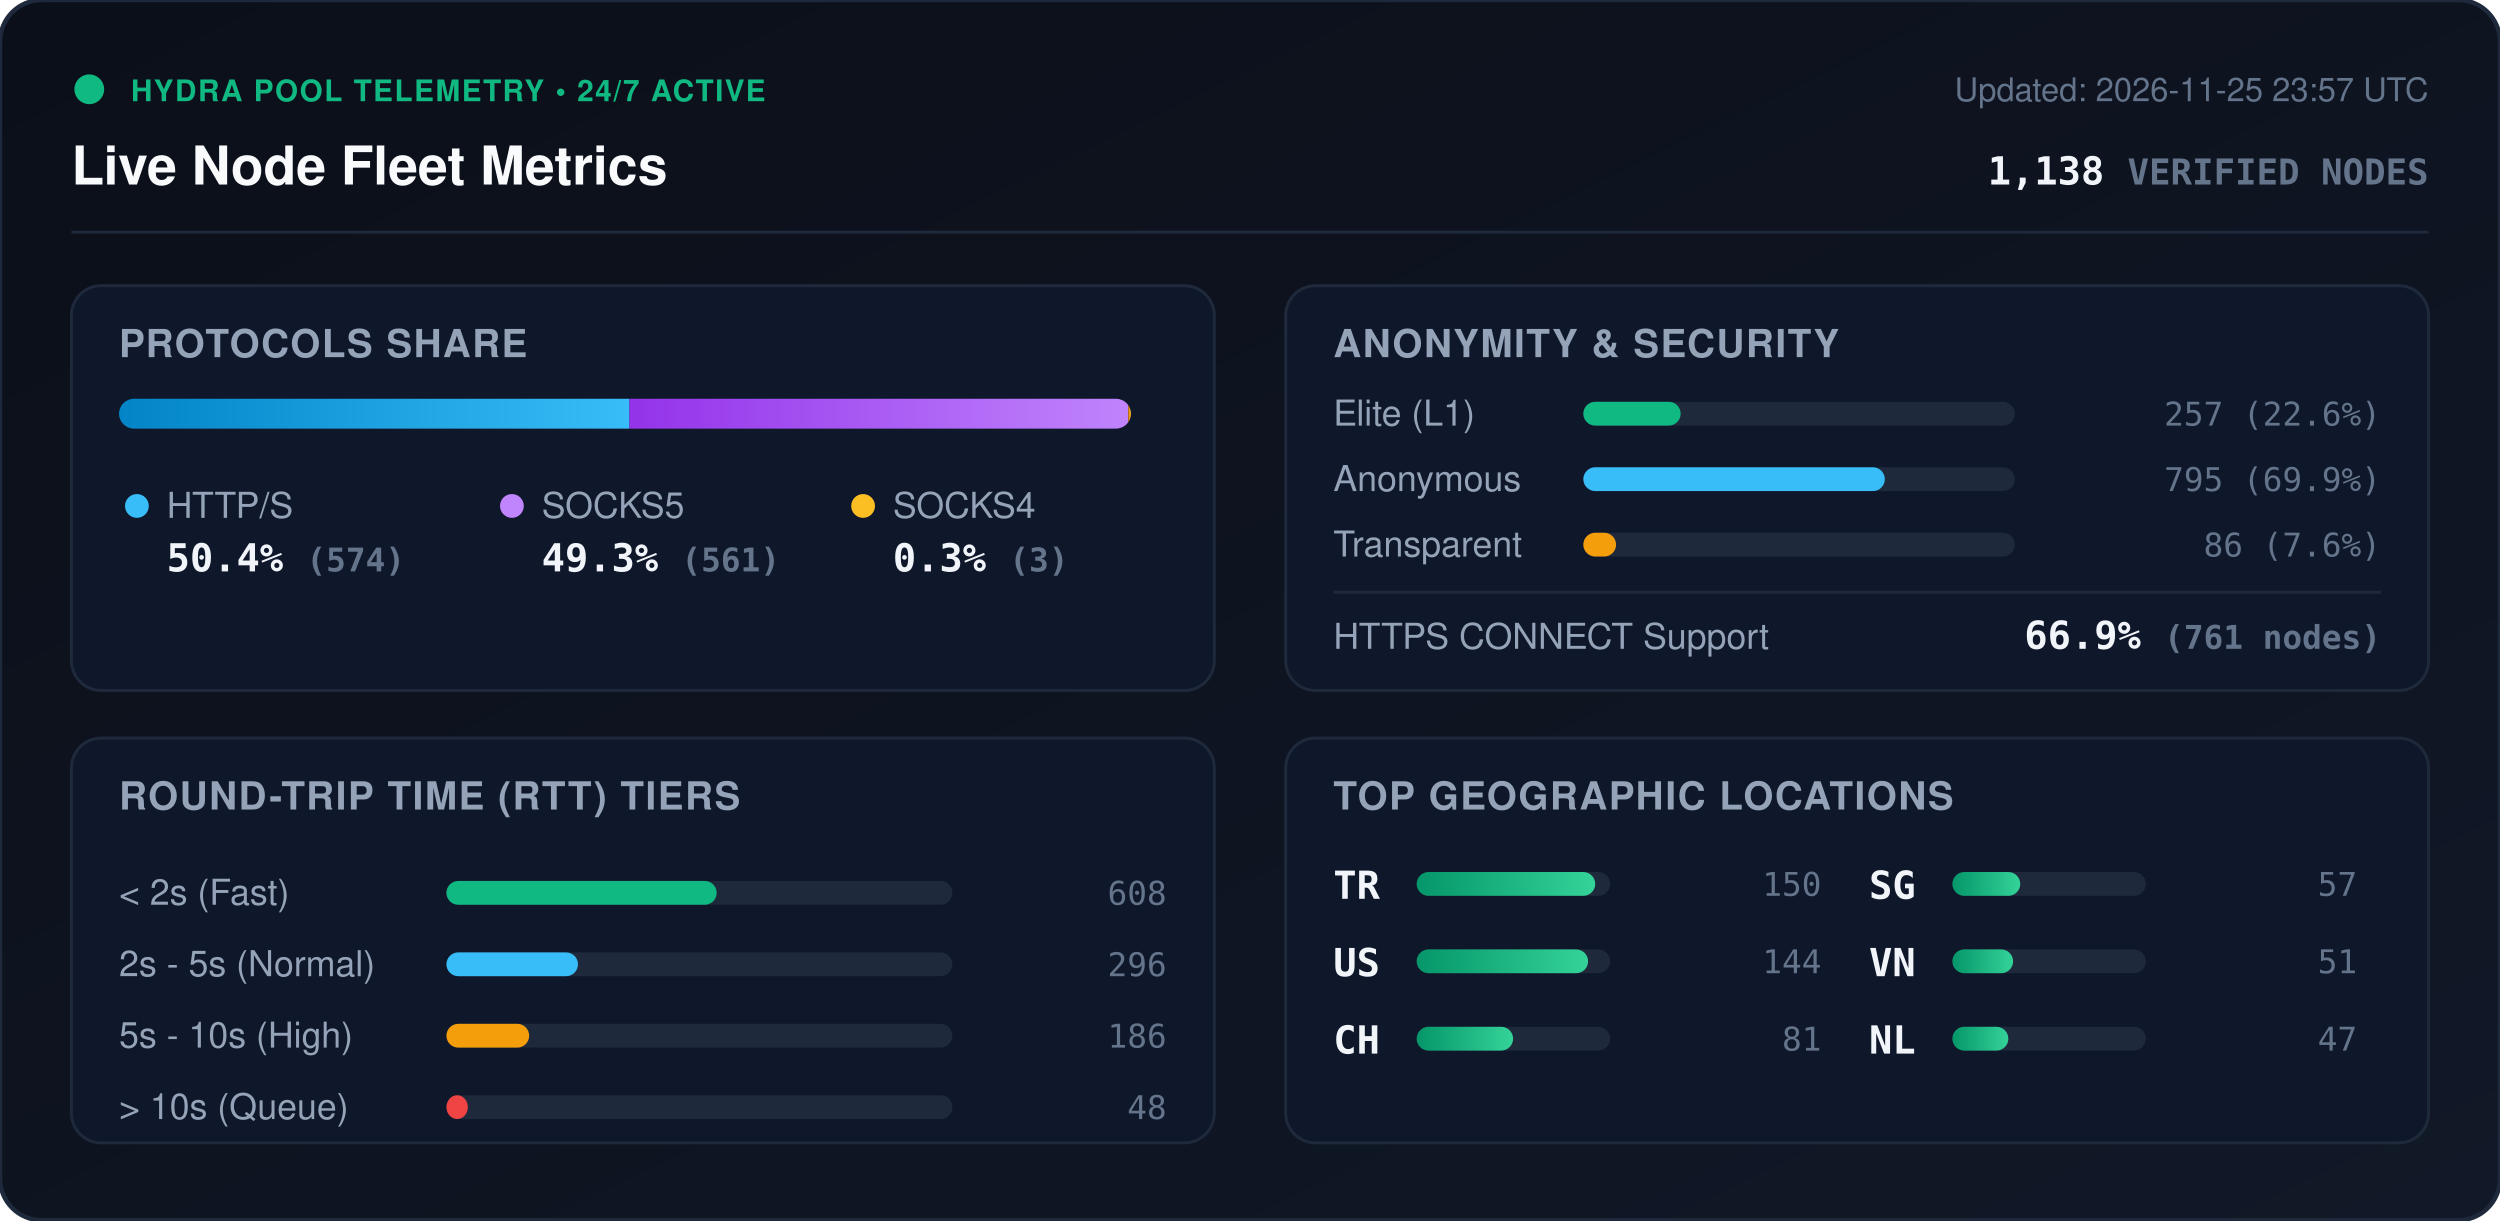
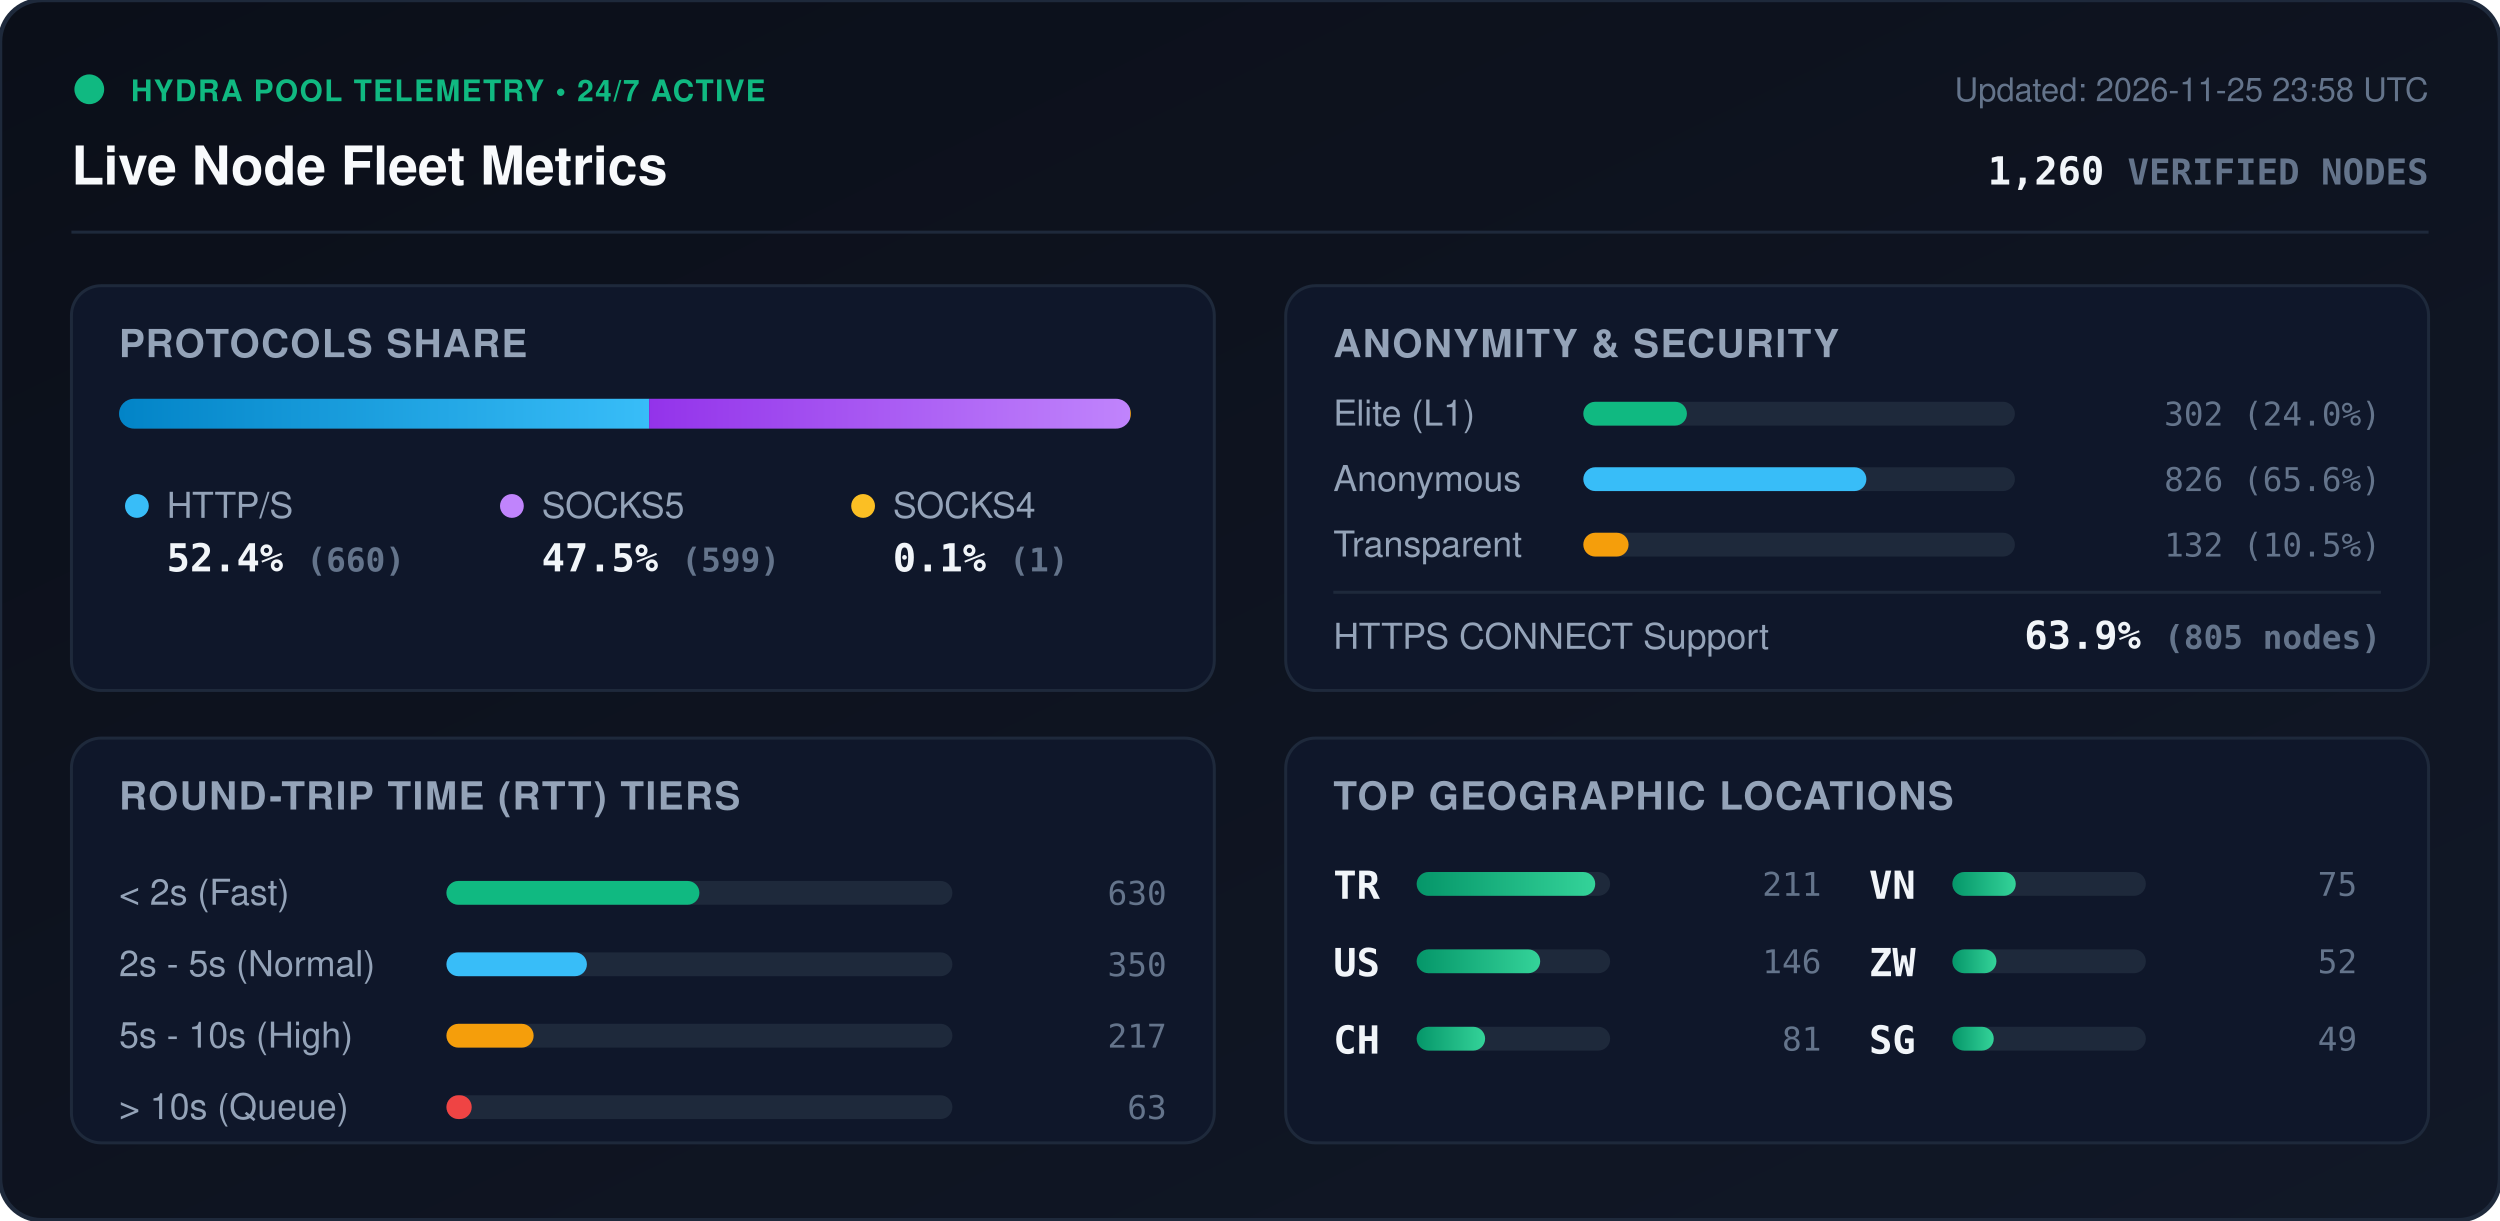
<svg xmlns="http://www.w3.org/2000/svg" viewBox="0 0 840 410" width="840" height="410" style="max-width: 100%; height: auto;">
  <defs>
    <linearGradient id="bg" x1="0%" y1="0%" x2="100%" y2="100%">
      <stop offset="0%" stop-color="#0b0f19" />
      <stop offset="100%" stop-color="#111827" />
    </linearGradient>
    <linearGradient id="bar-http" x1="0%" y1="0%" x2="100%" y2="0%">
      <stop offset="0%" stop-color="#0284c7" />
      <stop offset="100%" stop-color="#38bdf8" />
    </linearGradient>
    <linearGradient id="bar-socks5" x1="0%" y1="0%" x2="100%" y2="0%">
      <stop offset="0%" stop-color="#9333ea" />
      <stop offset="100%" stop-color="#c084fc" />
    </linearGradient>
    <linearGradient id="bar-socks4" x1="0%" y1="0%" x2="100%" y2="0%">
      <stop offset="0%" stop-color="#d97706" />
      <stop offset="100%" stop-color="#fbbf24" />
    </linearGradient>
    <linearGradient id="bar-green" x1="0%" y1="0%" x2="100%" y2="0%">
      <stop offset="0%" stop-color="#059669" />
      <stop offset="100%" stop-color="#34d399" />
    </linearGradient>
    <clipPath id="prog-track-clip">
      <rect width="340.0" height="10" rx="5" />
    </clipPath>
    <style>
      .title { font: 700 18px -apple-system, BlinkMacSystemFont, 'Segoe UI', Helvetica, Arial, sans-serif; fill: #f8fafc; }
      .sub { font: 500 11px -apple-system, BlinkMacSystemFont, 'Segoe UI', Helvetica, Arial, sans-serif; fill: #64748b; }
      .section-hdr { font: 600 13px -apple-system, BlinkMacSystemFont, 'Segoe UI', Helvetica, Arial, sans-serif; fill: #94a3b8; letter-spacing: 0.5px; }
      .metric-val { font: 700 13px -apple-system, BlinkMacSystemFont, 'Segoe UI', Helvetica, Arial, sans-serif; fill: #f1f5f9; }
      .metric-lbl { font: 500 12px -apple-system, BlinkMacSystemFont, 'Segoe UI', Helvetica, Arial, sans-serif; fill: #94a3b8; }
      .badge-txt { font: 700 10px -apple-system, BlinkMacSystemFont, 'Segoe UI', Helvetica, Arial, sans-serif; fill: #10b981; letter-spacing: 0.5px; }
      .mono { font-family: ui-monospace, SFMono-Regular, Menlo, Monaco, Consolas, monospace; }
      .pulse { animation: beacon 2s infinite ease-in-out; }
      @keyframes beacon { 0%, 100% { opacity: 1; } 50% { opacity: 0.35; } }
    </style>
  </defs>
  <rect width="840" height="410" rx="14" fill="url(#bg)" stroke="#1e293b" stroke-width="1.5" />
  <g transform="translate(24, 24)">
    <circle cx="6" cy="6" r="5" fill="#10b981" class="pulse" />
    <text x="20" y="10" class="badge-txt">HYDRA POOL TELEMETRY • 24/7 ACTIVE</text>
    <text x="0" y="38" class="title">Live Node Fleet Metrics</text>
-     <text x="792" y="10" text-anchor="end" class="sub">Updated: 2026-11-25 23:57 UTC</text>
-     <text x="792" y="38" text-anchor="end" class="metric-val mono" fill="#38bdf8">1,138 <tspan font-size="12" fill="#64748b">VERIFIED NODES</tspan>
+     <text x="792" y="10" text-anchor="end" class="sub">Updated: 2026-11-25 23:58 UTC</text>
+     <text x="792" y="38" text-anchor="end" class="metric-val mono" fill="#38bdf8">1,260 <tspan font-size="12" fill="#64748b">VERIFIED NODES</tspan>
    </text>
  </g>
  <line x1="24" y1="78" x2="816" y2="78" stroke="#1e293b" stroke-width="1" />
  <g transform="translate(24, 96)">
    <rect width="384" height="136" rx="10" fill="#0f172a" stroke="#1e293b" />
    <text x="16" y="24" class="section-hdr">PROTOCOLS SHARE</text>
    <g transform="translate(16, 38)">
      <rect width="340.0" height="10" rx="5" fill="#1e293b" />
      <g clip-path="url(#prog-track-clip)">
-         <rect x="0" width="171.5" height="10" fill="url(#bar-http)" />
-         <rect x="171.5" width="167.6" height="10" fill="url(#bar-socks5)" />
-         <rect x="339.1" width="0.9" height="10" fill="url(#bar-socks4)" />
+         <rect x="0" width="178.1" height="10" fill="url(#bar-http)" />
+         <rect x="178.1" width="161.6" height="10" fill="url(#bar-socks5)" />
+         <rect x="339.7" width="0.3" height="10" fill="url(#bar-socks4)" />
      </g>
    </g>
    <g transform="translate(16, 68)">
      <circle cx="6" cy="6" r="4" fill="#38bdf8" />
      <text x="16" y="10" class="metric-lbl">HTTP/S</text>
-       <text x="16" y="28" class="metric-val mono">50.4% <tspan font-size="11" fill="#64748b">(574)</tspan>
+       <text x="16" y="28" class="metric-val mono">52.4% <tspan font-size="11" fill="#64748b">(660)</tspan>
      </text>
      <circle cx="132" cy="6" r="4" fill="#c084fc" />
      <text x="142" y="10" class="metric-lbl">SOCKS5</text>
-       <text x="142" y="28" class="metric-val mono">49.3% <tspan font-size="11" fill="#64748b">(561)</tspan>
+       <text x="142" y="28" class="metric-val mono">47.5% <tspan font-size="11" fill="#64748b">(599)</tspan>
      </text>
      <circle cx="250" cy="6" r="4" fill="#fbbf24" />
      <text x="260" y="10" class="metric-lbl">SOCKS4</text>
-       <text x="260" y="28" class="metric-val mono">0.3% <tspan font-size="11" fill="#64748b">(3)</tspan>
+       <text x="260" y="28" class="metric-val mono">0.1% <tspan font-size="11" fill="#64748b">(1)</tspan>
      </text>
    </g>
  </g>
  <g transform="translate(432, 96)">
    <rect width="384" height="136" rx="10" fill="#0f172a" stroke="#1e293b" />
    <text x="16" y="24" class="section-hdr">ANONYMITY &amp; SECURITY</text>
    <text x="16" y="47" class="metric-lbl">Elite (L1)</text>
    <rect x="100" y="39" width="145.0" height="8" rx="4" fill="#1e293b" />
-     <rect x="100" y="39" width="32.7" height="8" rx="4" fill="#10b981" />
-     <text x="368" y="47" text-anchor="end" class="mono sub" fill="#e2e8f0">257 (22.6%)</text>
+     <rect x="100" y="39" width="34.8" height="8" rx="4" fill="#10b981" />
+     <text x="368" y="47" text-anchor="end" class="mono sub" fill="#e2e8f0">302 (24.0%)</text>
    <text x="16" y="69" class="metric-lbl">Anonymous</text>
    <rect x="100" y="61" width="145.0" height="8" rx="4" fill="#1e293b" />
-     <rect x="100" y="61" width="101.3" height="8" rx="4" fill="#38bdf8" />
-     <text x="368" y="69" text-anchor="end" class="mono sub" fill="#e2e8f0">795 (69.9%)</text>
+     <rect x="100" y="61" width="95.1" height="8" rx="4" fill="#38bdf8" />
+     <text x="368" y="69" text-anchor="end" class="mono sub" fill="#e2e8f0">826 (65.6%)</text>
    <text x="16" y="91" class="metric-lbl">Transparent</text>
    <rect x="100" y="83" width="145.0" height="8" rx="4" fill="#1e293b" />
-     <rect x="100" y="83" width="11.0" height="8" rx="4" fill="#f59e0b" />
-     <text x="368" y="91" text-anchor="end" class="mono sub" fill="#e2e8f0">86 (7.6%)</text>
+     <rect x="100" y="83" width="15.2" height="8" rx="4" fill="#f59e0b" />
+     <text x="368" y="91" text-anchor="end" class="mono sub" fill="#e2e8f0">132 (10.5%)</text>
    <line x1="16" y1="103" x2="368" y2="103" stroke="#1e293b" stroke-width="1" />
    <text x="16" y="122" class="metric-lbl">HTTPS CONNECT Support</text>
-     <text x="368" y="122" text-anchor="end" class="metric-val mono" fill="#34d399">66.9% <tspan font-size="11" fill="#64748b">(761 nodes)</tspan>
+     <text x="368" y="122" text-anchor="end" class="metric-val mono" fill="#34d399">63.9% <tspan font-size="11" fill="#64748b">(805 nodes)</tspan>
    </text>
  </g>
  <g transform="translate(24, 248)">
    <rect width="384" height="136" rx="10" fill="#0f172a" stroke="#1e293b" />
    <text x="16" y="24" class="section-hdr">ROUND-TRIP TIME (RTT) TIERS</text>
    <g transform="translate(16, 42)">
      <text x="0" y="14" class="metric-lbl">&lt; 2s (Fast)</text>
      <rect x="110" y="6" width="170" height="8" rx="4" fill="#1e293b" />
-       <rect x="110" y="6" width="90.8" height="8" rx="4" fill="#10b981" />
-       <text x="352" y="14" text-anchor="end" class="mono sub">608</text>
+       <rect x="110" y="6" width="85.0" height="8" rx="4" fill="#10b981" />
+       <text x="352" y="14" text-anchor="end" class="mono sub">630</text>
      <text x="0" y="38" class="metric-lbl">2s - 5s (Normal)</text>
      <rect x="110" y="30" width="170" height="8" rx="4" fill="#1e293b" />
-       <rect x="110" y="30" width="44.2" height="8" rx="4" fill="#38bdf8" />
-       <text x="352" y="38" text-anchor="end" class="mono sub">296</text>
+       <rect x="110" y="30" width="47.2" height="8" rx="4" fill="#38bdf8" />
+       <text x="352" y="38" text-anchor="end" class="mono sub">350</text>
      <text x="0" y="62" class="metric-lbl">5s - 10s (High)</text>
      <rect x="110" y="54" width="170" height="8" rx="4" fill="#1e293b" />
-       <rect x="110" y="54" width="27.8" height="8" rx="4" fill="#f59e0b" />
-       <text x="352" y="62" text-anchor="end" class="mono sub">186</text>
+       <rect x="110" y="54" width="29.3" height="8" rx="4" fill="#f59e0b" />
+       <text x="352" y="62" text-anchor="end" class="mono sub">217</text>
      <text x="0" y="86" class="metric-lbl">&gt; 10s (Queue)</text>
      <rect x="110" y="78" width="170" height="8" rx="4" fill="#1e293b" />
-       <rect x="110" y="78" width="7.2" height="8" rx="4" fill="#ef4444" />
-       <text x="352" y="86" text-anchor="end" class="mono sub">48</text>
+       <rect x="110" y="78" width="8.5" height="8" rx="4" fill="#ef4444" />
+       <text x="352" y="86" text-anchor="end" class="mono sub">63</text>
    </g>
  </g>
  <g transform="translate(432, 248)">
    <rect width="384" height="136" rx="10" fill="#0f172a" stroke="#1e293b" />
    <text x="16" y="24" class="section-hdr">TOP GEOGRAPHIC LOCATIONS</text>
    <g transform="translate(16, 42)">
      <g transform="translate(0, 0)">
        <text x="0" y="12" class="mono metric-val" font-size="12">TR</text>
        <rect x="28" y="3" width="65" height="8" rx="4" fill="#1e293b" />
        <rect x="28" y="3" width="60.0" height="8" rx="4" fill="url(#bar-green)" />
-         <text x="164" y="11" text-anchor="end" class="mono sub">150</text>
+         <text x="164" y="11" text-anchor="end" class="mono sub">211</text>
      </g>
      <g transform="translate(0, 26)">
        <text x="0" y="12" class="mono metric-val" font-size="12">US</text>
        <rect x="28" y="3" width="65" height="8" rx="4" fill="#1e293b" />
-         <rect x="28" y="3" width="57.6" height="8" rx="4" fill="url(#bar-green)" />
-         <text x="164" y="11" text-anchor="end" class="mono sub">144</text>
+         <rect x="28" y="3" width="41.5" height="8" rx="4" fill="url(#bar-green)" />
+         <text x="164" y="11" text-anchor="end" class="mono sub">146</text>
      </g>
      <g transform="translate(0, 52)">
        <text x="0" y="12" class="mono metric-val" font-size="12">CH</text>
        <rect x="28" y="3" width="65" height="8" rx="4" fill="#1e293b" />
-         <rect x="28" y="3" width="32.4" height="8" rx="4" fill="url(#bar-green)" />
+         <rect x="28" y="3" width="23.0" height="8" rx="4" fill="url(#bar-green)" />
        <text x="164" y="11" text-anchor="end" class="mono sub">81</text>
      </g>
      <g transform="translate(180, 0)">
+         <text x="0" y="12" class="mono metric-val" font-size="12">VN</text>
+         <rect x="28" y="3" width="65" height="8" rx="4" fill="#1e293b" />
+         <rect x="28" y="3" width="21.3" height="8" rx="4" fill="url(#bar-green)" />
+         <text x="164" y="11" text-anchor="end" class="mono sub">75</text>
+       </g>
+       <g transform="translate(180, 26)">
+         <text x="0" y="12" class="mono metric-val" font-size="12">ZW</text>
+         <rect x="28" y="3" width="65" height="8" rx="4" fill="#1e293b" />
+         <rect x="28" y="3" width="14.8" height="8" rx="4" fill="url(#bar-green)" />
+         <text x="164" y="11" text-anchor="end" class="mono sub">52</text>
+       </g>
+       <g transform="translate(180, 52)">
        <text x="0" y="12" class="mono metric-val" font-size="12">SG</text>
        <rect x="28" y="3" width="65" height="8" rx="4" fill="#1e293b" />
-         <rect x="28" y="3" width="22.8" height="8" rx="4" fill="url(#bar-green)" />
-         <text x="164" y="11" text-anchor="end" class="mono sub">57</text>
-       </g>
-       <g transform="translate(180, 26)">
-         <text x="0" y="12" class="mono metric-val" font-size="12">VN</text>
-         <rect x="28" y="3" width="65" height="8" rx="4" fill="#1e293b" />
-         <rect x="28" y="3" width="20.4" height="8" rx="4" fill="url(#bar-green)" />
-         <text x="164" y="11" text-anchor="end" class="mono sub">51</text>
-       </g>
-       <g transform="translate(180, 52)">
-         <text x="0" y="12" class="mono metric-val" font-size="12">NL</text>
-         <rect x="28" y="3" width="65" height="8" rx="4" fill="#1e293b" />
-         <rect x="28" y="3" width="18.8" height="8" rx="4" fill="url(#bar-green)" />
-         <text x="164" y="11" text-anchor="end" class="mono sub">47</text>
+         <rect x="28" y="3" width="13.9" height="8" rx="4" fill="url(#bar-green)" />
+         <text x="164" y="11" text-anchor="end" class="mono sub">49</text>
      </g>
    </g>
  </g>
</svg>
